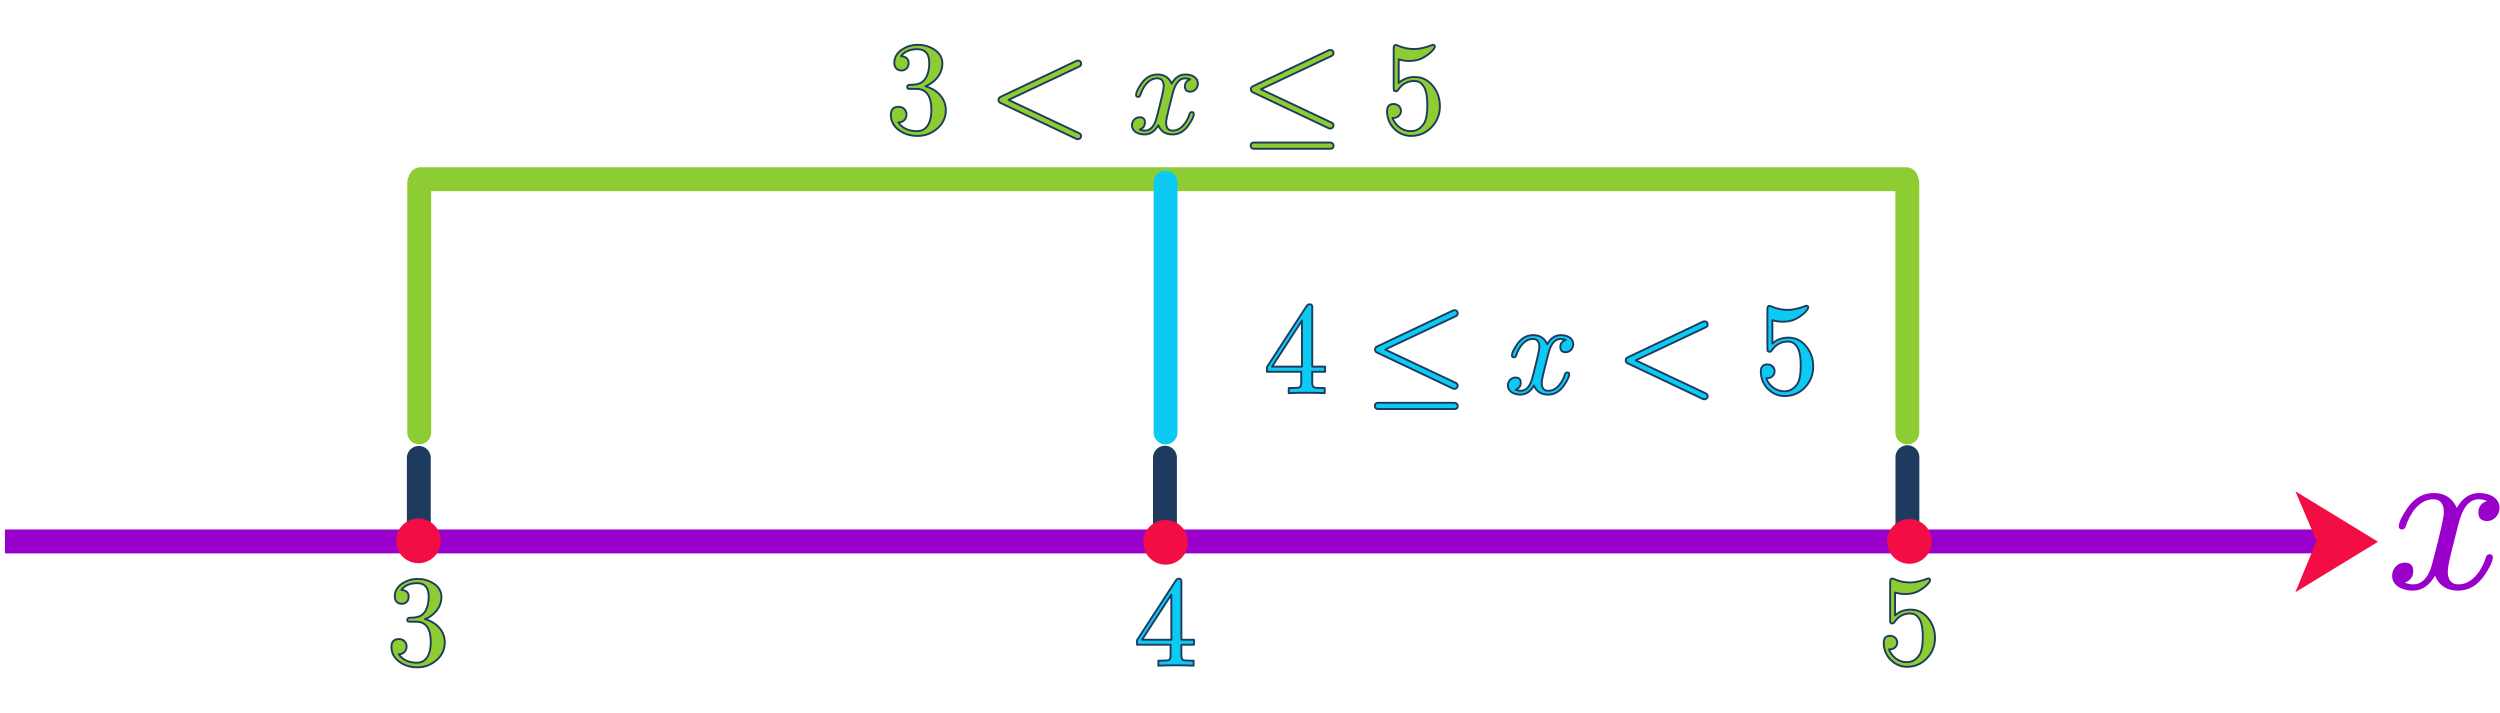
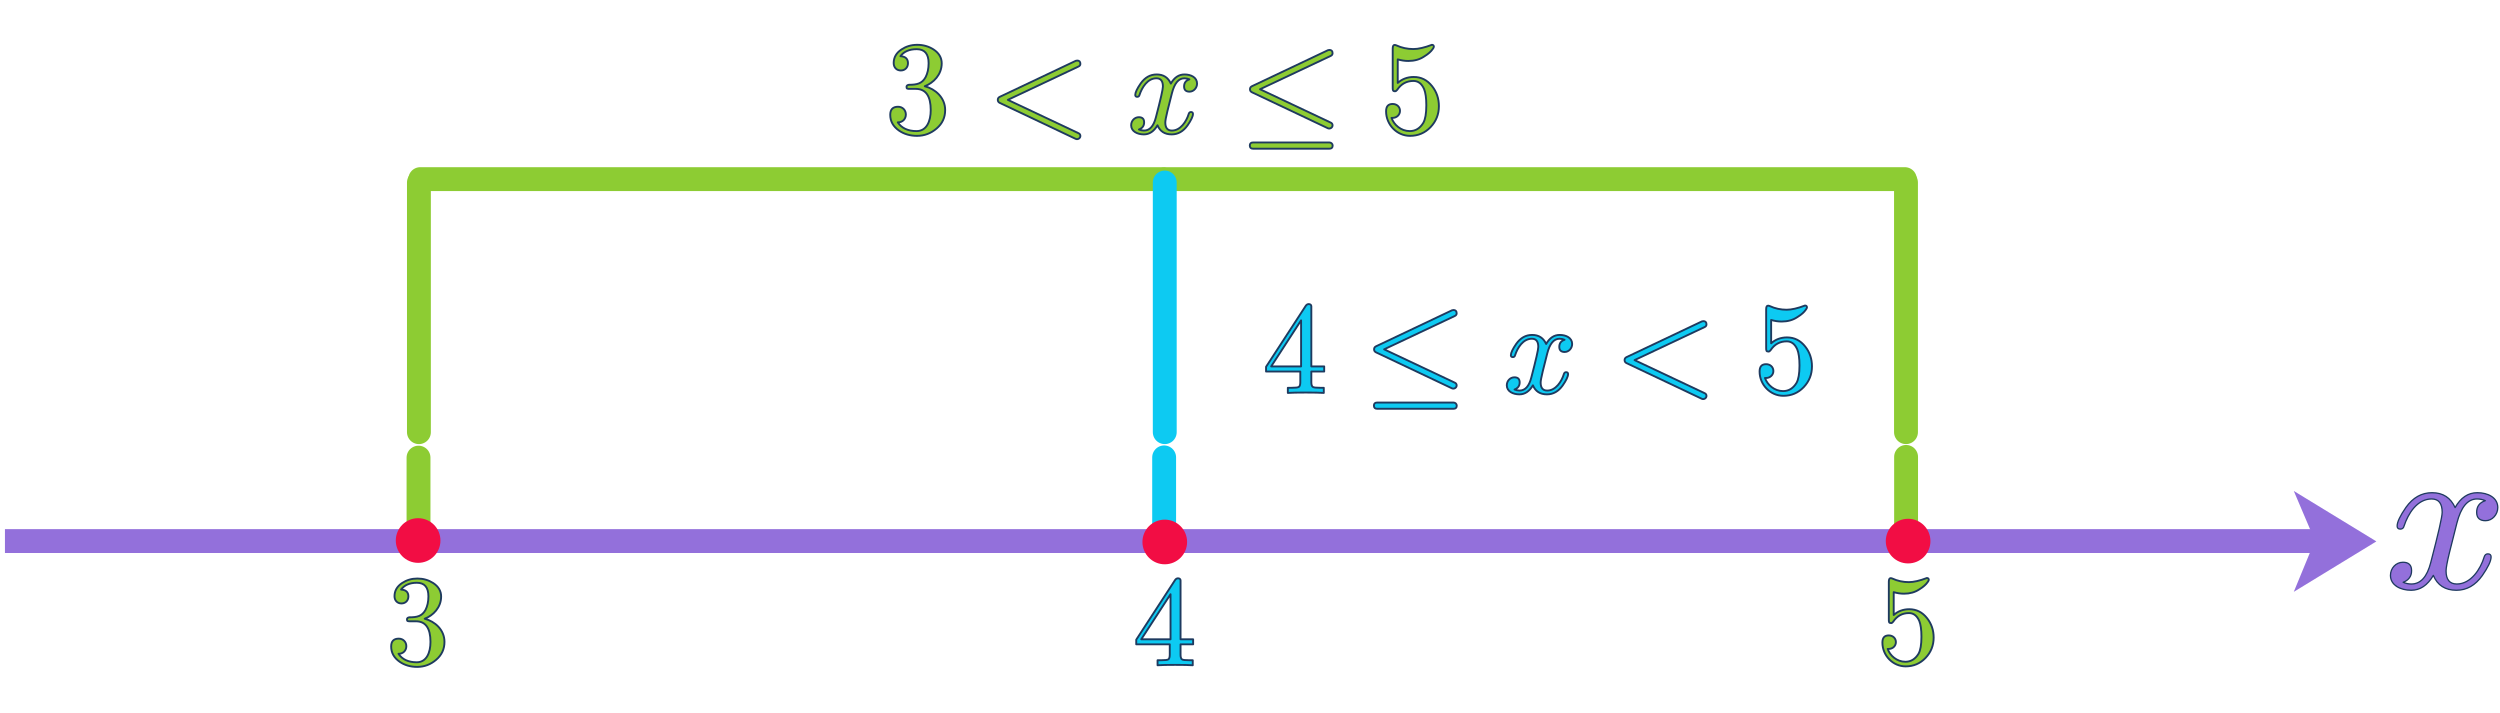
- <svg xmlns="http://www.w3.org/2000/svg" width="456" height="130" viewBox="0 0 1308 327" version="1.1" xml:space="preserve" style="fill-rule:evenodd;clip-rule:evenodd;stroke-linecap:round;stroke-linejoin:round;stroke-miterlimit:1.5;">
-   <path d="M997.958,257.537l0,-41.285" style="fill:none;stroke:#1e3a5f;stroke-width:12.5px;" />
-   <path d="M609.504,257.798l-0,-41.286" style="fill:none;stroke:#1e3a5f;stroke-width:12.5px;" />
-   <path d="M219.121,255.628l-0,-38.995" style="fill:none;stroke:#1e3a5f;stroke-width:12.5px;" />
-   <path d="M220.035,70.815l388.434,0" style="fill:none;stroke:#8dcc33;stroke-width:12.5px;" />
-   <path d="M219.331,203.305l-0,-130.717" style="fill:none;stroke:#8dcc33;stroke-width:12.5px;" />
-   <path d="M615.309,260.326l380.314,0" style="fill:none;stroke:#90c;stroke-width:12.5px;stroke-linecap:square;" />
-   <path d="M223.419,260.326l380.314,0" style="fill:none;stroke:#90c;stroke-width:12.5px;stroke-linecap:square;" />
-   <path d="M8.839,260.326l205.953,0" style="fill:none;stroke:#90c;stroke-width:12.5px;stroke-linecap:square;" />
-   <path d="M1004.24,260.326l205.953,0" style="fill:none;stroke:#90c;stroke-width:12.5px;stroke-linecap:square;" />
-   <path d="M1244.19,260.496l-43.243,26.406l11.056,-26.84l-11.056,-25.973l43.243,26.407Z" style="fill:#f20d44;" />
-   <circle cx="218.913" cy="260.033" r="11.692" style="fill:#f20d44;" />
-   <circle cx="609.83" cy="260.792" r="11.692" style="fill:#f20d44;" />
-   <circle cx="999.022" cy="260.337" r="11.692" style="fill:#f20d44;" />
-   <path d="M610.208,70.815l387.099,0" style="fill:none;stroke:#8dcc33;stroke-width:12.5px;" />
-   <path d="M997.91,203.305l-0,-130.717" style="fill:none;stroke:#8dcc33;stroke-width:12.5px;" />
-   <path d="M609.828,203.305l0,-130.717" style="fill:none;stroke:#0dcaf2;stroke-width:12.5px;" />
+ <svg xmlns="http://www.w3.org/2000/svg" width="456" height="130" viewBox="0 0 800 200" version="1.1" xml:space="preserve" style="fill-rule:evenodd;clip-rule:evenodd;stroke-linecap:round;stroke-linejoin:round;stroke-miterlimit:1.5;">
+   <path d="M609.946,157.405l-0,-25.233" style="fill:none;stroke:#8dcc33;stroke-width:7.64px;" />
+   <path d="M372.525,157.565l-0,-25.234" style="fill:none;stroke:#0dcaf2;stroke-width:7.64px;" />
+   <path d="M133.925,156.238l0,-23.833" style="fill:none;stroke:#8dcc33;stroke-width:7.64px;" />
+   <path d="M134.484,43.282l237.408,-0" style="fill:none;stroke:#8dcc33;stroke-width:7.64px;" />
+   <path d="M134.054,124.259l-0,-79.894" style="fill:none;stroke:#8dcc33;stroke-width:7.64px;" />
+   <path d="M376.073,159.11l232.446,-0" style="fill:none;stroke:#9370db;stroke-width:7.64px;stroke-linecap:square;" />
+   <path d="M136.552,159.11l232.446,-0" style="fill:none;stroke:#9370db;stroke-width:7.64px;stroke-linecap:square;" />
+   <path d="M5.402,159.11l125.877,-0" style="fill:none;stroke:#9370db;stroke-width:7.64px;stroke-linecap:square;" />
+   <path d="M613.785,159.11l125.877,-0" style="fill:none;stroke:#9370db;stroke-width:7.64px;stroke-linecap:square;" />
+   <path d="M760.441,159.214l-26.43,16.139l6.758,-16.405l-6.758,-15.874l26.43,16.14Z" style="fill:#9370db;" />
+   <circle cx="133.798" cy="158.931" r="7.146" style="fill:#f20d44;" />
+   <circle cx="372.724" cy="159.394" r="7.146" style="fill:#f20d44;" />
+   <circle cx="610.596" cy="159.116" r="7.146" style="fill:#f20d44;" />
+   <path d="M372.955,43.282l236.593,-0" style="fill:none;stroke:#8dcc33;stroke-width:7.64px;" />
+   <path d="M609.916,124.259l0,-79.894" style="fill:none;stroke:#8dcc33;stroke-width:7.64px;" />
+   <path d="M372.723,124.259l0,-79.894" style="fill:none;stroke:#0dcaf2;stroke-width:7.64px;" />
+   <path id="MJX-18-NCM-N-33" d="M135.901,183.96c2.713,-1.028 5.261,-3.617 5.261,-7.11c-0,-1.767 -0.863,-3.206 -2.548,-4.315c-1.48,-0.946 -3.165,-1.439 -5.055,-1.439c-1.85,-0 -3.452,0.493 -4.891,1.439c-1.603,1.068 -2.425,2.465 -2.425,4.233c0,1.356 0.904,2.301 2.219,2.301c1.316,-0 2.22,-0.945 2.22,-2.26c-0,-1.357 -0.781,-2.096 -2.343,-2.179c1.069,-1.438 2.753,-2.178 5.055,-2.178c2.466,0 3.699,1.439 3.699,4.357c0,1.726 -0.329,3.164 -0.945,4.356c-1.11,1.973 -2.63,2.342 -5.178,2.342c-0.494,0.083 -0.741,0.288 -0.741,0.658c0,0.617 0.288,0.617 1.11,0.617l1.767,-0c3.083,-0 4.645,2.178 4.645,6.575c-0,3.493 -1.275,6.535 -4.398,6.535c-2.671,-0 -4.644,-0.904 -5.836,-2.713c1.439,0.041 2.507,-1.027 2.507,-2.424c0,-1.398 -1.027,-2.425 -2.425,-2.425c-1.603,0 -2.424,0.821 -2.424,2.507c-0,2.013 0.904,3.617 2.712,4.89c1.603,1.11 3.493,1.644 5.589,1.644c2.343,0 4.357,-0.781 6.124,-2.301c1.767,-1.521 2.63,-3.411 2.63,-5.713c0,-3.863 -3.041,-6.534 -6.329,-7.397Z" style="fill:#8dcc33;fill-rule:nonzero;stroke:#1e3a5f;stroke-width:0.61px;stroke-linecap:butt;stroke-miterlimit:2;" />
+   <path id="MJX-18-NCM-N-35" d="M605.164,185.356c0.206,0 0.453,-0.164 0.658,-0.452c1.233,-1.85 2.918,-2.754 5.055,-2.754c1.438,0 2.548,0.822 3.288,2.508c0.452,1.109 0.698,2.794 0.698,5.055c0,2.589 -0.328,4.397 -0.945,5.466c-1.027,1.685 -2.424,2.548 -4.192,2.548c-2.753,-0 -4.931,-1.973 -5.671,-4.11c0.123,0.041 0.205,0 0.37,0c1.233,0 2.26,-0.945 2.26,-2.178c-0,-1.275 -1.027,-2.138 -2.26,-2.138c-1.438,0 -2.055,0.782 -2.055,2.302c-0,4.11 3.329,7.603 7.439,7.603c2.506,-0 4.644,-0.904 6.37,-2.712c1.726,-1.809 2.589,-3.987 2.589,-6.494c-0,-2.384 -0.699,-4.438 -2.096,-6.205c-1.521,-1.932 -3.411,-2.877 -5.712,-2.877c-1.932,-0 -3.617,0.616 -4.974,1.849l0,-7.315c1.11,0.329 2.179,0.493 3.289,0.493c1.89,-0 3.534,-0.452 4.931,-1.398c1.274,-0.78 2.137,-1.561 2.63,-2.301c0.247,-0.329 0.37,-0.575 0.37,-0.699c0,-0.411 -0.205,-0.616 -0.616,-0.616c-2.261,0.863 -4.192,1.315 -5.754,1.315c-1.849,0 -3.616,-0.37 -5.301,-1.151c-0.206,-0.082 -0.371,-0.123 -0.535,-0.123c-0.37,-0 -0.575,0.37 -0.575,1.151l-0,12c-0,0.863 -0,1.233 0.739,1.233Z" style="fill:#8dcc33;fill-rule:nonzero;stroke:#1e3a5f;stroke-width:0.61px;stroke-linecap:butt;stroke-miterlimit:2;" />
+   <path id="MJX-18-NCM-N-34" d="M376.954,171.024c-0.37,0 -0.699,0.206 -0.945,0.575l-12.412,19.07l0,1.479l10.727,0l-0,3.37c-0,0.74 -0.165,1.233 -0.453,1.439c-0.287,0.205 -1.068,0.287 -2.424,0.287l-1.028,0l0,1.603c1.192,-0.082 3.083,-0.123 5.631,-0.123c2.548,0 4.438,0.041 5.63,0.123l0,-1.603l-1.027,0c-1.357,0 -2.138,-0.082 -2.425,-0.287c-0.288,-0.206 -0.452,-0.699 -0.452,-1.439l-0,-3.37l4.028,0l-0,-1.603l-4.028,0l-0,-18.822c-0,-0.411 -0.288,-0.699 -0.822,-0.699m-2.384,5.096l0,14.425l-9.37,0l9.37,-14.425Z" style="fill:#0dcaf2;fill-rule:nonzero;stroke:#1e3a5f;stroke-width:0.61px;stroke-linecap:butt;stroke-miterlimit:2;" />
  <g>
-     <path id="MJX-18-NCM-N-33" d="M222.354,300.984c4.438,-1.681 8.607,-5.917 8.607,-11.633c-0,-2.891 -1.412,-5.245 -4.169,-7.06c-2.421,-1.547 -5.178,-2.354 -8.271,-2.354c-3.026,0 -5.648,0.807 -8.002,2.354c-2.622,1.748 -3.967,4.034 -3.967,6.926c-0,2.219 1.479,3.765 3.631,3.765c2.152,0 3.631,-1.546 3.631,-3.698c-0,-2.219 -1.278,-3.429 -3.833,-3.564c1.749,-2.353 4.505,-3.564 8.271,-3.564c4.034,0 6.052,2.354 6.052,7.128c-0,2.824 -0.538,5.178 -1.547,7.128c-1.815,3.227 -4.303,3.832 -8.472,3.832c-0.807,0.135 -1.211,0.471 -1.211,1.076c0,1.009 0.471,1.009 1.816,1.009l2.891,-0c5.043,-0 7.599,3.564 7.599,10.759c-0,5.715 -2.085,10.691 -7.195,10.691c-4.371,-0 -7.599,-1.479 -9.549,-4.438c2.354,0.067 4.102,-1.681 4.102,-3.967c0,-2.286 -1.681,-3.967 -3.967,-3.967c-2.623,-0 -3.967,1.344 -3.967,4.101c-0,3.295 1.479,5.918 4.438,8.002c2.622,1.816 5.715,2.69 9.144,2.69c3.833,-0 7.128,-1.278 10.019,-3.766c2.892,-2.488 4.304,-5.581 4.304,-9.346c-0,-6.321 -4.976,-10.692 -10.355,-12.104Z" style="fill:#8dcc33;fill-rule:nonzero;stroke:#1e3a5f;stroke-width:1px;stroke-linecap:butt;stroke-miterlimit:2;" />
+     <path id="MJX-19-NCM-I-1D465" d="M799.289,148.387c-0,-3.169 -3.103,-4.754 -6.551,-4.754c-2.966,-0 -5.31,1.585 -7.103,4.754c-1.448,-3.169 -3.862,-4.754 -7.379,-4.754c-3.379,-0 -6.138,1.585 -8.344,4.685c-1.862,2.688 -2.828,4.686 -2.828,5.995c0,0.62 0.345,0.964 1.034,0.964c0.621,0 1.035,-0.344 1.173,-0.964c1.31,-3.997 4.206,-8.682 8.827,-8.682c2.276,-0 3.379,1.447 3.379,4.272c-0,1.447 -1.242,6.822 -3.655,16.054c-1.172,4.617 -3.241,6.891 -6.206,6.891c-0.966,0 -1.863,-0.207 -2.621,-0.551c1.793,-0.69 2.69,-1.93 2.69,-3.721c-0,-1.792 -0.897,-2.688 -2.759,-2.688c-2.276,0 -4,1.93 -4,4.204c0,3.169 3.241,4.754 6.621,4.754c2.896,0 5.241,-1.585 7.102,-4.754c1.311,3.169 3.793,4.754 7.379,4.754c3.311,0 6.069,-1.585 8.276,-4.685c1.862,-2.688 2.827,-4.686 2.827,-5.995c0,-0.62 -0.344,-0.964 -1.034,-0.964c-0.621,-0 -0.966,0.344 -1.173,0.964c-1.172,3.928 -4.275,8.682 -8.758,8.682c-2.276,0 -3.448,-1.378 -3.448,-4.203c0,-0.896 0.345,-2.825 1.104,-5.926l2.344,-9.302c1.311,-5.168 3.448,-7.786 6.483,-7.786c0.965,-0 1.861,0.207 2.62,0.551c-1.862,0.621 -2.758,1.861 -2.758,3.721c-0,1.792 0.965,2.688 2.827,2.688c2.207,-0 3.931,-1.999 3.931,-4.204Z" style="fill:#9370db;fill-rule:nonzero;stroke:#1e3a5f;stroke-width:0.42px;stroke-linecap:butt;stroke-miterlimit:2;" />
+   </g>
+   <path id="MJX-21-NCM-N-2264" d="M465.144,114.783l-24.476,0c-0.678,0 -1.016,0.34 -1.016,0.975c-0,0.677 0.338,1.016 1.016,1.016l24.476,0c0.677,0 1.016,-0.339 1.016,-1.016c-0,-0.509 -0.466,-0.975 -1.016,-0.975Z" style="fill:#0dcaf2;fill-rule:nonzero;stroke:#1e3a5f;stroke-width:0.61px;stroke-linecap:butt;stroke-miterlimit:2;" />
+   <g>
+     <path id="MJX-21-NCM-N-3C" d="M464.647,110.242c0.72,0.296 1.482,-0.254 1.482,-0.932c0,-0.423 -0.212,-0.72 -0.593,-0.889l-22.612,-10.671l22.612,-10.671c0.381,-0.17 0.593,-0.466 0.593,-0.847c0,-0.72 -0.339,-1.058 -1.016,-1.058c-0.169,-0 -0.339,0.042 -0.466,0.084l-24.306,11.518c-0.424,0.212 -0.635,0.508 -0.635,0.974c-0,0.466 0.211,0.762 0.635,0.974l24.306,11.518Z" style="fill:#0dcaf2;fill-rule:nonzero;stroke:#1e3a5f;stroke-width:0.61px;stroke-linecap:butt;stroke-miterlimit:2;" />
  </g>
  <g>
-     <path id="MJX-18-NCM-N-35" d="M990.135,303.269c0.337,0 0.74,-0.269 1.076,-0.74c2.018,-3.026 4.774,-4.505 8.271,-4.505c2.353,0 4.169,1.345 5.379,4.102c0.74,1.815 1.143,4.572 1.143,8.271c0,4.236 -0.537,7.194 -1.546,8.943c-1.681,2.757 -3.967,4.169 -6.859,4.169c-4.505,-0 -8.069,-3.228 -9.279,-6.724c0.202,0.067 0.336,-0 0.605,-0c2.017,-0 3.698,-1.547 3.698,-3.564c0,-2.085 -1.681,-3.497 -3.698,-3.497c-2.353,0 -3.362,1.278 -3.362,3.766c0,6.724 5.447,12.439 12.171,12.439c4.101,0 7.598,-1.479 10.422,-4.437c2.824,-2.959 4.236,-6.523 4.236,-10.625c0,-3.9 -1.143,-7.262 -3.429,-10.153c-2.488,-3.161 -5.581,-4.707 -9.346,-4.707c-3.161,-0 -5.918,1.009 -8.137,3.026l0,-11.969c1.816,0.538 3.564,0.807 5.38,0.807c3.093,-0 5.782,-0.74 8.069,-2.287c2.084,-1.277 3.496,-2.555 4.303,-3.765c0.404,-0.538 0.605,-0.941 0.605,-1.143c0,-0.673 -0.336,-1.009 -1.008,-1.009c-3.699,1.412 -6.859,2.152 -9.414,2.152c-3.026,-0 -5.917,-0.605 -8.674,-1.883c-0.337,-0.134 -0.606,-0.202 -0.875,-0.202c-0.605,0 -0.941,0.606 -0.941,1.883l0,19.635c0,1.412 0,2.017 1.21,2.017Z" style="fill:#8dcc33;fill-rule:nonzero;stroke:#1e3a5f;stroke-width:1px;stroke-linecap:butt;stroke-miterlimit:2;" />
+     <path id="MJX-21-NCM-N-33" d="M295.928,13.56c2.795,-1.059 5.42,-3.727 5.42,-7.326c0,-1.821 -0.889,-3.303 -2.625,-4.446c-1.524,-0.975 -3.26,-1.482 -5.208,-1.482c-1.906,-0 -3.557,0.507 -5.04,1.482c-1.651,1.101 -2.498,2.54 -2.498,4.361c-0,1.397 0.932,2.372 2.287,2.372c1.355,-0 2.286,-0.975 2.286,-2.33c0,-1.397 -0.804,-2.159 -2.413,-2.244c1.101,-1.482 2.837,-2.244 5.208,-2.244c2.541,-0 3.811,1.482 3.811,4.488c0,1.779 -0.338,3.261 -0.973,4.489c-1.144,2.033 -2.71,2.414 -5.336,2.414c-0.508,0.085 -0.762,0.297 -0.762,0.677c-0,0.635 0.296,0.635 1.143,0.635l1.821,0c3.176,0 4.785,2.245 4.785,6.776c0,3.599 -1.313,6.733 -4.531,6.733c-2.753,0 -4.785,-0.931 -6.013,-2.795c1.482,0.042 2.583,-1.059 2.583,-2.498c0,-1.44 -1.059,-2.498 -2.498,-2.498c-1.652,-0 -2.499,0.846 -2.499,2.582c0,2.075 0.932,3.727 2.795,5.04c1.652,1.143 3.599,1.693 5.759,1.693c2.413,0 4.488,-0.804 6.31,-2.371c1.82,-1.567 2.71,-3.514 2.71,-5.886c-0,-3.981 -3.134,-6.733 -6.522,-7.622Z" style="fill:#8dcc33;fill-rule:nonzero;stroke:#1e3a5f;stroke-width:0.61px;stroke-linecap:butt;stroke-miterlimit:2;" />
  </g>
  <g>
-     <path id="MJX-18-NCM-N-34" d="M616.75,279.82c-0.605,-0 -1.143,0.336 -1.546,0.941l-20.307,31.2l-0,2.421l17.55,-0l-0,5.514c-0,1.21 -0.269,2.017 -0.74,2.353c-0.471,0.336 -1.748,0.471 -3.967,0.471l-1.681,-0l-0,2.622c1.95,-0.134 5.043,-0.201 9.212,-0.201c4.169,-0 7.262,0.067 9.212,0.201l0,-2.622l-1.681,-0c-2.219,-0 -3.497,-0.135 -3.967,-0.471c-0.471,-0.336 -0.74,-1.143 -0.74,-2.353l0,-5.514l6.59,-0l-0,-2.623l-6.59,0l0,-30.796c0,-0.673 -0.471,-1.143 -1.345,-1.143m-3.9,8.338l0,23.601l-15.331,0l15.331,-23.601Z" style="fill:#0dcaf2;fill-rule:nonzero;stroke:#1e3a5f;stroke-width:1px;stroke-linecap:butt;stroke-miterlimit:2;" />
+     <path id="MJX-21-NCM-N-3C1" d="M344.236,30.413c0.72,0.296 1.482,-0.254 1.482,-0.931c0,-0.424 -0.211,-0.72 -0.593,-0.89l-22.612,-10.671l22.612,-10.671c0.382,-0.169 0.593,-0.466 0.593,-0.847c0,-0.72 -0.339,-1.058 -1.016,-1.058c-0.169,-0 -0.339,0.042 -0.466,0.084l-24.306,11.518c-0.424,0.212 -0.635,0.509 -0.635,0.974c-0,0.466 0.211,0.763 0.635,0.974l24.306,11.518Z" style="fill:#8dcc33;fill-rule:nonzero;stroke:#1e3a5f;stroke-width:0.61px;stroke-linecap:butt;stroke-miterlimit:2;" />
  </g>
  <g>
+     <path id="MJX-21-NCM-I-1D465" d="M383.059,12.713c-0,-1.948 -1.906,-2.922 -4.023,-2.922c-1.821,-0 -3.261,0.974 -4.362,2.922c-0.889,-1.948 -2.371,-2.922 -4.531,-2.922c-2.075,-0 -3.768,0.974 -5.123,2.88c-1.144,1.651 -1.737,2.879 -1.737,3.683c0,0.382 0.212,0.593 0.635,0.593c0.382,0 0.636,-0.211 0.72,-0.593c0.805,-2.455 2.584,-5.335 5.421,-5.335c1.397,0 2.074,0.89 2.074,2.625c0,0.89 -0.762,4.192 -2.244,9.867c-0.719,2.837 -1.99,4.235 -3.811,4.235c-0.593,-0 -1.143,-0.127 -1.609,-0.339c1.101,-0.423 1.651,-1.186 1.651,-2.287c0,-1.101 -0.55,-1.651 -1.693,-1.651c-1.398,-0 -2.457,1.185 -2.457,2.583c0,1.947 1.991,2.922 4.066,2.922c1.779,-0 3.218,-0.975 4.361,-2.922c0.805,1.947 2.329,2.922 4.531,2.922c2.033,-0 3.727,-0.975 5.082,-2.88c1.143,-1.651 1.736,-2.88 1.736,-3.684c0,-0.381 -0.212,-0.593 -0.635,-0.593c-0.381,0 -0.593,0.212 -0.72,0.593c-0.72,2.414 -2.626,5.336 -5.378,5.336c-1.398,-0 -2.117,-0.847 -2.117,-2.584c-0,-0.55 0.211,-1.736 0.677,-3.641l1.44,-5.717c0.804,-3.176 2.117,-4.785 3.98,-4.785c0.593,0 1.144,0.127 1.61,0.339c-1.144,0.381 -1.694,1.143 -1.694,2.286c-0,1.102 0.593,1.652 1.736,1.652c1.355,-0 2.414,-1.228 2.414,-2.583Z" style="fill:#8dcc33;fill-rule:nonzero;stroke:#1e3a5f;stroke-width:0.61px;stroke-linecap:butt;stroke-miterlimit:2;" />
+   </g>
+   <g>
+     <path id="MJX-21-NCM-N-22641" d="M425.434,31.557l-24.476,-0c-0.677,-0 -1.016,0.338 -1.016,0.974c-0,0.677 0.339,1.016 1.016,1.016l24.476,-0c0.677,-0 1.016,-0.339 1.016,-1.016c0,-0.509 -0.466,-0.974 -1.016,-0.974Z" style="fill:#8dcc33;fill-rule:nonzero;stroke:#1e3a5f;stroke-width:0.61px;stroke-linecap:butt;stroke-miterlimit:2;" />
    <g>
-       <path id="MJX-19-NCM-I-1D465" d="M1307.75,242.783c0,-5.186 -5.077,-7.779 -10.718,-7.779c-4.852,0 -8.688,2.593 -11.622,7.779c-2.369,-5.186 -6.318,-7.779 -12.073,-7.779c-5.528,0 -10.042,2.593 -13.652,7.666c-3.046,4.397 -4.626,7.666 -4.626,9.808c-0,1.015 0.564,1.578 1.692,1.578c1.016,0 1.693,-0.563 1.918,-1.578c2.144,-6.539 6.883,-14.205 14.443,-14.205c3.723,0 5.528,2.368 5.528,6.99c0,2.367 -2.031,11.161 -5.98,26.267c-1.918,7.553 -5.303,11.274 -10.154,11.274c-1.58,-0 -3.047,-0.339 -4.288,-0.902c2.934,-1.128 4.401,-3.157 4.401,-6.088c-0,-2.931 -1.467,-4.397 -4.514,-4.397c-3.723,0 -6.544,3.157 -6.544,6.877c0,5.186 5.303,7.779 10.832,7.779c4.739,-0 8.575,-2.593 11.621,-7.779c2.144,5.186 6.206,7.779 12.073,7.779c5.416,-0 9.929,-2.593 13.54,-7.666c3.046,-4.397 4.626,-7.666 4.626,-9.808c-0,-1.015 -0.564,-1.578 -1.693,-1.578c-1.015,-0 -1.579,0.563 -1.918,1.578c-1.918,6.426 -6.995,14.205 -14.329,14.205c-3.724,-0 -5.642,-2.255 -5.642,-6.877c0,-1.466 0.564,-4.622 1.806,-9.695l3.836,-15.22c2.144,-8.455 5.641,-12.739 10.606,-12.739c1.579,0 3.046,0.339 4.287,0.902c-3.046,1.015 -4.513,3.044 -4.513,6.088c0,2.931 1.58,4.397 4.626,4.397c3.611,-0 6.431,-3.27 6.431,-6.877Z" style="fill:#90c;fill-rule:nonzero;" />
+       <path id="MJX-21-NCM-N-3C2" d="M424.937,27.015c0.72,0.296 1.482,-0.254 1.482,-0.932c-0,-0.423 -0.212,-0.72 -0.593,-0.889l-22.612,-10.671l22.612,-10.671c0.381,-0.17 0.593,-0.466 0.593,-0.847c-0,-0.72 -0.339,-1.059 -1.016,-1.059c-0.17,0 -0.339,0.043 -0.466,0.085l-24.306,11.518c-0.424,0.212 -0.635,0.508 -0.635,0.974c-0,0.466 0.211,0.762 0.635,0.974l24.306,11.518Z" style="fill:#8dcc33;fill-rule:nonzero;stroke:#1e3a5f;stroke-width:0.61px;stroke-linecap:butt;stroke-miterlimit:2;" />
    </g>
  </g>
  <g>
-     <path id="MJX-21-NCM-N-2264" d="M761.042,187.802l-40.046,0c-1.109,0 -1.663,0.555 -1.663,1.594c0,1.108 0.554,1.663 1.663,1.663l40.046,-0c1.108,-0 1.662,-0.555 1.662,-1.663c0,-0.832 -0.762,-1.594 -1.662,-1.594Z" style="fill:#0dcaf2;fill-rule:nonzero;stroke:#1e3a5f;stroke-width:1px;stroke-linecap:butt;stroke-miterlimit:2;" />
-     <g>
-       <path id="MJX-21-NCM-N-3C" d="M760.229,180.371c1.178,0.485 2.425,-0.415 2.425,-1.524c-0,-0.693 -0.347,-1.178 -0.97,-1.455l-36.998,-17.459l36.998,-17.46c0.623,-0.277 0.97,-0.762 0.97,-1.385c-0,-1.178 -0.555,-1.732 -1.663,-1.732c-0.277,-0 -0.554,0.069 -0.762,0.138l-39.769,18.845c-0.693,0.347 -1.039,0.832 -1.039,1.594c-0,0.762 0.346,1.247 1.039,1.593l39.769,18.845Z" style="fill:#0dcaf2;fill-rule:nonzero;stroke:#1e3a5f;stroke-width:1px;stroke-linecap:butt;stroke-miterlimit:2;" />
-     </g>
+     <path id="MJX-21-NCM-N-35" d="M446.429,15.169c0.212,-0 0.465,-0.17 0.678,-0.466c1.27,-1.905 3.006,-2.837 5.208,-2.837c1.482,-0 2.625,0.847 3.387,2.583c0.466,1.143 0.72,2.88 0.72,5.209c0,2.667 -0.338,4.531 -0.974,5.631c-1.058,1.737 -2.498,2.626 -4.319,2.626c-2.837,0 -5.081,-2.033 -5.844,-4.235c0.127,0.043 0.212,0 0.382,0c1.27,0 2.329,-0.974 2.329,-2.244c-0,-1.312 -1.059,-2.202 -2.329,-2.202c-1.483,0 -2.118,0.805 -2.118,2.372c0,4.234 3.43,7.833 7.665,7.833c2.583,0 4.785,-0.931 6.563,-2.795c1.779,-1.863 2.668,-4.107 2.668,-6.69c0,-2.456 -0.72,-4.573 -2.16,-6.394c-1.566,-1.991 -3.514,-2.964 -5.886,-2.964c-1.99,-0 -3.726,0.635 -5.123,1.905l-0,-7.537c1.143,0.338 2.244,0.508 3.387,0.508c1.949,0 3.642,-0.466 5.082,-1.44c1.312,-0.804 2.202,-1.609 2.71,-2.371c0.254,-0.339 0.381,-0.593 0.381,-0.72c-0,-0.424 -0.212,-0.635 -0.635,-0.635c-2.329,0.889 -4.319,1.355 -5.929,1.355c-1.905,-0 -3.726,-0.381 -5.462,-1.186c-0.212,-0.084 -0.381,-0.127 -0.551,-0.127c-0.381,-0 -0.592,0.381 -0.592,1.185l-0,12.366c-0,0.889 -0,1.27 0.762,1.27Z" style="fill:#8dcc33;fill-rule:nonzero;stroke:#1e3a5f;stroke-width:0.61px;stroke-linecap:butt;stroke-miterlimit:2;" />
  </g>
  <g>
-     <g>
-       <path id="MJX-21-NCM-N-33" d="M484.181,22.186c4.573,-1.732 8.868,-6.097 8.868,-11.986c0,-2.98 -1.455,-5.404 -4.295,-7.275c-2.494,-1.594 -5.335,-2.425 -8.522,-2.425c-3.118,0 -5.82,0.831 -8.245,2.425c-2.702,1.801 -4.088,4.157 -4.088,7.136c0,2.286 1.525,3.88 3.742,3.88c2.217,-0 3.741,-1.594 3.741,-3.811c0,-2.286 -1.316,-3.533 -3.949,-3.672c1.801,-2.425 4.642,-3.672 8.522,-3.672c4.157,0 6.235,2.425 6.235,7.344c0,2.91 -0.554,5.335 -1.593,7.344c-1.871,3.326 -4.434,3.95 -8.73,3.95c-0.831,0.138 -1.247,0.485 -1.247,1.108c-0,1.039 0.485,1.039 1.871,1.039l2.979,0c5.196,0 7.829,3.672 7.829,11.086c-0,5.889 -2.148,11.016 -7.414,11.016c-4.503,-0 -7.829,-1.524 -9.838,-4.573c2.425,0.069 4.227,-1.732 4.227,-4.088c-0,-2.355 -1.733,-4.087 -4.088,-4.087c-2.702,-0 -4.088,1.385 -4.088,4.226c0,3.395 1.524,6.097 4.573,8.245c2.702,1.87 5.889,2.771 9.422,2.771c3.949,-0 7.344,-1.316 10.324,-3.88c2.979,-2.563 4.434,-5.75 4.434,-9.63c-0,-6.513 -5.127,-11.016 -10.67,-12.471Z" style="fill:#8dcc33;fill-rule:nonzero;stroke:#1e3a5f;stroke-width:1px;stroke-linecap:butt;stroke-miterlimit:2;" />
-     </g>
-     <g>
-       <path id="MJX-21-NCM-N-3C1" d="M563.22,49.76c1.177,0.485 2.424,-0.415 2.424,-1.524c0,-0.693 -0.346,-1.178 -0.97,-1.455l-36.997,-17.459l36.997,-17.46c0.624,-0.277 0.97,-0.762 0.97,-1.385c0,-1.178 -0.554,-1.732 -1.662,-1.732c-0.277,-0 -0.555,0.069 -0.762,0.138l-39.769,18.845c-0.693,0.347 -1.039,0.832 -1.039,1.594c-0,0.762 0.346,1.247 1.039,1.593l39.769,18.845Z" style="fill:#8dcc33;fill-rule:nonzero;stroke:#1e3a5f;stroke-width:1px;stroke-linecap:butt;stroke-miterlimit:2;" />
-     </g>
-     <g>
-       <path id="MJX-21-NCM-I-1D465" d="M626.739,20.8c-0,-3.187 -3.118,-4.781 -6.582,-4.781c-2.98,0 -5.335,1.594 -7.137,4.781c-1.455,-3.187 -3.879,-4.781 -7.413,-4.781c-3.395,0 -6.166,1.594 -8.383,4.712c-1.871,2.702 -2.841,4.711 -2.841,6.027c0,0.624 0.347,0.97 1.039,0.97c0.624,0 1.04,-0.346 1.178,-0.97c1.317,-4.018 4.227,-8.729 8.869,-8.729c2.286,-0 3.394,1.455 3.394,4.295c0,1.455 -1.247,6.859 -3.672,16.143c-1.177,4.642 -3.256,6.929 -6.235,6.929c-0.97,-0 -1.871,-0.208 -2.633,-0.555c1.802,-0.692 2.702,-1.94 2.702,-3.741c0,-1.801 -0.9,-2.702 -2.771,-2.702c-2.287,0 -4.019,1.94 -4.019,4.226c0,3.187 3.257,4.781 6.652,4.781c2.91,-0 5.265,-1.594 7.136,-4.781c1.316,3.187 3.81,4.781 7.413,4.781c3.326,-0 6.097,-1.594 8.314,-4.711c1.871,-2.702 2.841,-4.712 2.841,-6.028c-0,-0.624 -0.347,-0.97 -1.039,-0.97c-0.624,-0 -0.97,0.346 -1.178,0.97c-1.178,3.949 -4.296,8.73 -8.799,8.73c-2.287,-0 -3.464,-1.386 -3.464,-4.227c-0,-0.9 0.346,-2.84 1.108,-5.958l2.356,-9.353c1.316,-5.197 3.464,-7.829 6.512,-7.829c0.97,-0 1.871,0.208 2.633,0.554c-1.871,0.624 -2.771,1.871 -2.771,3.741c-0,1.802 0.97,2.702 2.84,2.702c2.217,0 3.95,-2.009 3.95,-4.226Z" style="fill:#8dcc33;fill-rule:nonzero;stroke:#1e3a5f;stroke-width:1px;stroke-linecap:butt;stroke-miterlimit:2;" />
-     </g>
-     <g>
-       <path id="MJX-21-NCM-N-22641" d="M696.07,51.631l-40.045,0c-1.109,0 -1.663,0.554 -1.663,1.594c-0,1.108 0.554,1.662 1.663,1.662l40.045,0c1.109,0 1.663,-0.554 1.663,-1.662c0,-0.832 -0.762,-1.594 -1.663,-1.594Z" style="fill:#8dcc33;fill-rule:nonzero;stroke:#1e3a5f;stroke-width:1px;stroke-linecap:butt;stroke-miterlimit:2;" />
-       <g>
-         <path id="MJX-21-NCM-N-3C2" d="M695.258,44.2c1.177,0.485 2.424,-0.415 2.424,-1.524c0,-0.693 -0.346,-1.178 -0.97,-1.455l-36.997,-17.459l36.997,-17.46c0.624,-0.277 0.97,-0.762 0.97,-1.385c0,-1.178 -0.554,-1.733 -1.662,-1.733c-0.278,0 -0.555,0.07 -0.762,0.139l-39.769,18.845c-0.693,0.347 -1.039,0.832 -1.039,1.594c-0,0.762 0.346,1.247 1.039,1.593l39.769,18.845Z" style="fill:#8dcc33;fill-rule:nonzero;stroke:#1e3a5f;stroke-width:1px;stroke-linecap:butt;stroke-miterlimit:2;" />
-       </g>
-     </g>
-     <g>
-       <path id="MJX-21-NCM-N-35" d="M730.421,24.818c0.347,0 0.762,-0.277 1.109,-0.762c2.078,-3.117 4.919,-4.642 8.522,-4.642c2.424,0 4.295,1.386 5.542,4.227c0.762,1.87 1.178,4.711 1.178,8.522c0,4.364 -0.554,7.413 -1.594,9.214c-1.732,2.841 -4.087,4.296 -7.066,4.296c-4.642,-0 -8.314,-3.326 -9.562,-6.929c0.208,0.07 0.347,0 0.624,0c2.079,0 3.811,-1.593 3.811,-3.672c-0,-2.147 -1.732,-3.602 -3.811,-3.602c-2.425,-0 -3.464,1.316 -3.464,3.88c-0,6.928 5.612,12.817 12.54,12.817c4.226,-0 7.829,-1.524 10.739,-4.573c2.91,-3.048 4.365,-6.72 4.365,-10.947c-0,-4.018 -1.178,-7.482 -3.534,-10.461c-2.563,-3.257 -5.75,-4.85 -9.63,-4.85c-3.256,-0 -6.097,1.039 -8.383,3.118l-0,-12.333c1.87,0.554 3.672,0.832 5.542,0.832c3.188,-0 5.959,-0.763 8.314,-2.356c2.148,-1.316 3.603,-2.633 4.435,-3.88c0.415,-0.554 0.623,-0.97 0.623,-1.178c0,-0.693 -0.346,-1.039 -1.039,-1.039c-3.811,1.455 -7.067,2.217 -9.7,2.217c-3.118,0 -6.097,-0.623 -8.937,-1.94c-0.347,-0.138 -0.624,-0.208 -0.901,-0.208c-0.624,0 -0.97,0.624 -0.97,1.94l0,20.231c0,1.455 0,2.078 1.247,2.078Z" style="fill:#8dcc33;fill-rule:nonzero;stroke:#1e3a5f;stroke-width:1px;stroke-linecap:butt;stroke-miterlimit:2;" />
-     </g>
+     <path id="MJX-31-NCM-N-34" d="M418.785,83.273c-0.378,0 -0.714,0.21 -0.966,0.588l-12.681,19.484l-0,1.512l10.96,0l-0,3.443c-0,0.756 -0.168,1.26 -0.462,1.47c-0.294,0.21 -1.092,0.294 -2.478,0.294l-1.05,-0l0,1.637c1.218,-0.084 3.15,-0.126 5.754,-0.126c2.603,0 4.535,0.042 5.752,0.126l0,-1.637l-1.05,-0c-1.386,-0 -2.183,-0.084 -2.477,-0.294c-0.294,-0.21 -0.462,-0.714 -0.462,-1.47l-0,-3.443l4.115,0l-0,-1.638l-4.115,0l-0,-19.232c-0,-0.42 -0.294,-0.714 -0.84,-0.714m-2.436,5.207l0,14.739l-9.573,0l9.573,-14.739Z" style="fill:#0dcaf2;fill-rule:nonzero;stroke:#1e3a5f;stroke-width:0.61px;stroke-linecap:butt;stroke-miterlimit:2;" />
  </g>
  <g>
-     <g>
-       <path id="MJX-31-NCM-N-34" d="M685.192,136.247c-0.618,-0 -1.168,0.343 -1.58,0.962l-20.749,31.878l0,2.474l17.932,-0l0,5.633c0,1.237 -0.275,2.062 -0.756,2.405c-0.481,0.344 -1.786,0.481 -4.053,0.481l-1.718,0l0,2.679c1.993,-0.137 5.153,-0.206 9.413,-0.206c4.259,0 7.42,0.069 9.412,0.206l0,-2.679l-1.718,0c-2.267,0 -3.572,-0.137 -4.053,-0.481c-0.481,-0.343 -0.756,-1.168 -0.756,-2.405l0,-5.633l6.733,-0l0,-2.68l-6.733,0l0,-31.466c0,-0.687 -0.481,-1.168 -1.374,-1.168m-3.985,8.519l0,24.115l-15.664,0l15.664,-24.115Z" style="fill:#0dcaf2;fill-rule:nonzero;stroke:#1e3a5f;stroke-width:1px;stroke-linecap:butt;stroke-miterlimit:2;" />
-     </g>
-     <g>
-       <path id="MJX-31-NCM-I-1D465" d="M823.122,157.133c0,-3.16 -3.092,-4.741 -6.527,-4.741c-2.954,0 -5.29,1.581 -7.076,4.741c-1.443,-3.16 -3.848,-4.741 -7.352,-4.741c-3.366,0 -6.114,1.581 -8.313,4.672c-1.855,2.68 -2.817,4.672 -2.817,5.977c0,0.619 0.344,0.962 1.031,0.962c0.618,0 1.03,-0.343 1.168,-0.962c1.305,-3.984 4.191,-8.656 8.794,-8.656c2.267,-0 3.366,1.443 3.366,4.259c0,1.443 -1.236,6.802 -3.641,16.008c-1.168,4.604 -3.229,6.871 -6.183,6.871c-0.962,-0 -1.855,-0.206 -2.611,-0.55c1.786,-0.687 2.679,-1.924 2.679,-3.71c0,-1.786 -0.893,-2.679 -2.748,-2.679c-2.267,-0 -3.985,1.923 -3.985,4.191c0,3.16 3.23,4.74 6.596,4.74c2.886,0 5.222,-1.58 7.077,-4.74c1.305,3.16 3.778,4.74 7.351,4.74c3.298,0 6.046,-1.58 8.244,-4.672c1.855,-2.679 2.817,-4.672 2.817,-5.977c0,-0.618 -0.343,-0.962 -1.03,-0.962c-0.619,0 -0.962,0.344 -1.168,0.962c-1.168,3.916 -4.26,8.657 -8.726,8.657c-2.267,-0 -3.435,-1.374 -3.435,-4.191c0,-0.893 0.344,-2.817 1.099,-5.909l2.336,-9.275c1.306,-5.152 3.435,-7.763 6.458,-7.763c0.962,-0 1.855,0.206 2.611,0.549c-1.855,0.619 -2.748,1.855 -2.748,3.71c0,1.787 0.962,2.68 2.817,2.68c2.198,-0 3.916,-1.993 3.916,-4.191Z" style="fill:#0dcaf2;fill-rule:nonzero;stroke:#1e3a5f;stroke-width:1px;stroke-linecap:butt;stroke-miterlimit:2;" />
-     </g>
-     <g>
-       <path id="MJX-31-NCM-N-3C" d="M891.05,185.851c1.167,0.481 2.404,-0.412 2.404,-1.511c0,-0.687 -0.343,-1.168 -0.962,-1.443l-36.688,-17.314l36.688,-17.313c0.619,-0.275 0.962,-0.756 0.962,-1.374c0,-1.168 -0.549,-1.718 -1.649,-1.718c-0.275,0 -0.549,0.069 -0.755,0.138l-39.436,18.687c-0.688,0.344 -1.031,0.825 -1.031,1.58c-0,0.756 0.343,1.237 1.031,1.581l39.436,18.687Z" style="fill:#0dcaf2;fill-rule:nonzero;stroke:#1e3a5f;stroke-width:1px;stroke-linecap:butt;stroke-miterlimit:2;" />
-     </g>
-     <g>
-       <path id="MJX-31-NCM-N-35" d="M925.937,161.118c0.344,-0 0.756,-0.275 1.1,-0.756c2.061,-3.092 4.878,-4.603 8.45,-4.603c2.405,-0 4.26,1.374 5.496,4.191c0.756,1.855 1.168,4.672 1.168,8.45c0,4.329 -0.549,7.352 -1.58,9.138c-1.717,2.817 -4.053,4.26 -7.008,4.26c-4.603,-0 -8.244,-3.298 -9.481,-6.871c0.206,0.069 0.344,0 0.619,0c2.061,0 3.778,-1.58 3.778,-3.641c0,-2.13 -1.717,-3.573 -3.778,-3.573c-2.405,0 -3.436,1.306 -3.436,3.848c0,6.87 5.565,12.71 12.436,12.71c4.191,-0 7.763,-1.512 10.649,-4.535c2.886,-3.022 4.328,-6.664 4.328,-10.855c0,-3.985 -1.168,-7.42 -3.504,-10.374c-2.542,-3.229 -5.702,-4.809 -9.549,-4.809c-3.229,-0 -6.046,1.03 -8.314,3.091l0,-12.229c1.855,0.55 3.642,0.825 5.497,0.825c3.16,-0 5.908,-0.756 8.244,-2.336c2.13,-1.306 3.573,-2.611 4.397,-3.848c0.412,-0.549 0.619,-0.962 0.619,-1.168c-0,-0.687 -0.344,-1.03 -1.031,-1.03c-3.779,1.442 -7.008,2.198 -9.619,2.198c-3.091,0 -6.045,-0.618 -8.862,-1.923c-0.344,-0.138 -0.619,-0.207 -0.893,-0.207c-0.619,0 -0.962,0.619 -0.962,1.924l-0,20.062c-0,1.442 -0,2.061 1.236,2.061Z" style="fill:#0dcaf2;fill-rule:nonzero;stroke:#1e3a5f;stroke-width:1px;stroke-linecap:butt;stroke-miterlimit:2;" />
-     </g>
+     <path id="MJX-31-NCM-I-1D465" d="M503.087,96.039c-0,-1.932 -1.89,-2.898 -3.989,-2.898c-1.806,0 -3.233,0.966 -4.325,2.898c-0.882,-1.932 -2.352,-2.898 -4.494,-2.898c-2.057,0 -3.736,0.966 -5.08,2.856c-1.134,1.638 -1.722,2.855 -1.722,3.653c-0,0.378 0.21,0.588 0.63,0.588c0.378,-0 0.63,-0.21 0.714,-0.588c0.797,-2.435 2.561,-5.291 5.375,-5.291c1.385,0 2.057,0.882 2.057,2.603c-0,0.882 -0.755,4.158 -2.225,9.784c-0.714,2.814 -1.974,4.2 -3.779,4.2c-0.588,-0 -1.134,-0.126 -1.596,-0.336c1.091,-0.42 1.637,-1.176 1.637,-2.268c0,-1.092 -0.546,-1.637 -1.679,-1.637c-1.386,-0 -2.436,1.175 -2.436,2.561c-0,1.932 1.974,2.897 4.031,2.897c1.764,0 3.192,-0.965 4.326,-2.897c0.797,1.932 2.309,2.897 4.493,2.897c2.015,0 3.695,-0.965 5.038,-2.855c1.134,-1.638 1.722,-2.856 1.722,-3.653c0,-0.378 -0.209,-0.588 -0.629,-0.588c-0.379,-0 -0.588,0.21 -0.714,0.588c-0.714,2.393 -2.604,5.291 -5.334,5.291c-1.385,-0 -2.099,-0.84 -2.099,-2.562c0,-0.546 0.21,-1.722 0.672,-3.611l1.427,-5.669c0.799,-3.149 2.1,-4.745 3.948,-4.745c0.588,0 1.133,0.126 1.595,0.336c-1.133,0.378 -1.679,1.133 -1.679,2.267c-0,1.092 0.588,1.638 1.722,1.638c1.343,0 2.393,-1.218 2.393,-2.561Z" style="fill:#0dcaf2;fill-rule:nonzero;stroke:#1e3a5f;stroke-width:0.61px;stroke-linecap:butt;stroke-miterlimit:2;" />
+   </g>
+   <g>
+     <path id="MJX-31-NCM-N-3C" d="M544.604,113.591c0.713,0.294 1.469,-0.252 1.469,-0.924c0,-0.419 -0.209,-0.713 -0.587,-0.881l-22.424,-10.583l22.424,-10.581c0.378,-0.168 0.587,-0.462 0.587,-0.84c0,-0.714 -0.335,-1.05 -1.007,-1.05c-0.168,-0 -0.336,0.042 -0.462,0.084l-24.103,11.422c-0.42,0.21 -0.63,0.504 -0.63,0.965c-0,0.462 0.21,0.756 0.63,0.967l24.103,11.421Z" style="fill:#0dcaf2;fill-rule:nonzero;stroke:#1e3a5f;stroke-width:0.61px;stroke-linecap:butt;stroke-miterlimit:2;" />
+   </g>
+   <g>
+     <path id="MJX-31-NCM-N-35" d="M565.927,98.474c0.21,0 0.462,-0.168 0.672,-0.462c1.26,-1.89 2.982,-2.813 5.165,-2.813c1.47,-0 2.603,0.84 3.359,2.561c0.462,1.134 0.714,2.856 0.714,5.165c-0,2.646 -0.336,4.494 -0.966,5.585c-1.049,1.722 -2.477,2.604 -4.283,2.604c-2.813,-0 -5.039,-2.016 -5.795,-4.2c0.126,0.042 0.21,0 0.378,0c1.26,0 2.31,-0.965 2.31,-2.225c-0,-1.302 -1.05,-2.184 -2.31,-2.184c-1.469,0 -2.1,0.798 -2.1,2.352c0,4.199 3.402,7.768 7.601,7.768c2.562,0 4.745,-0.924 6.509,-2.771c1.764,-1.847 2.645,-4.073 2.645,-6.635c0,-2.436 -0.714,-4.535 -2.142,-6.34c-1.553,-1.974 -3.485,-2.94 -5.836,-2.94c-1.973,0 -3.695,0.63 -5.081,1.889l-0,-7.474c1.133,0.336 2.226,0.504 3.359,0.504c1.932,0 3.611,-0.462 5.039,-1.427c1.302,-0.799 2.184,-1.596 2.688,-2.352c0.251,-0.336 0.378,-0.588 0.378,-0.714c-0,-0.42 -0.21,-0.63 -0.63,-0.63c-2.31,0.882 -4.284,1.344 -5.879,1.344c-1.89,-0 -3.695,-0.378 -5.417,-1.176c-0.21,-0.084 -0.378,-0.126 -0.546,-0.126c-0.378,-0 -0.588,0.378 -0.588,1.176l0,12.262c0,0.881 0,1.259 0.756,1.259Z" style="fill:#0dcaf2;fill-rule:nonzero;stroke:#1e3a5f;stroke-width:0.61px;stroke-linecap:butt;stroke-miterlimit:2;" />
  </g>
</svg>
